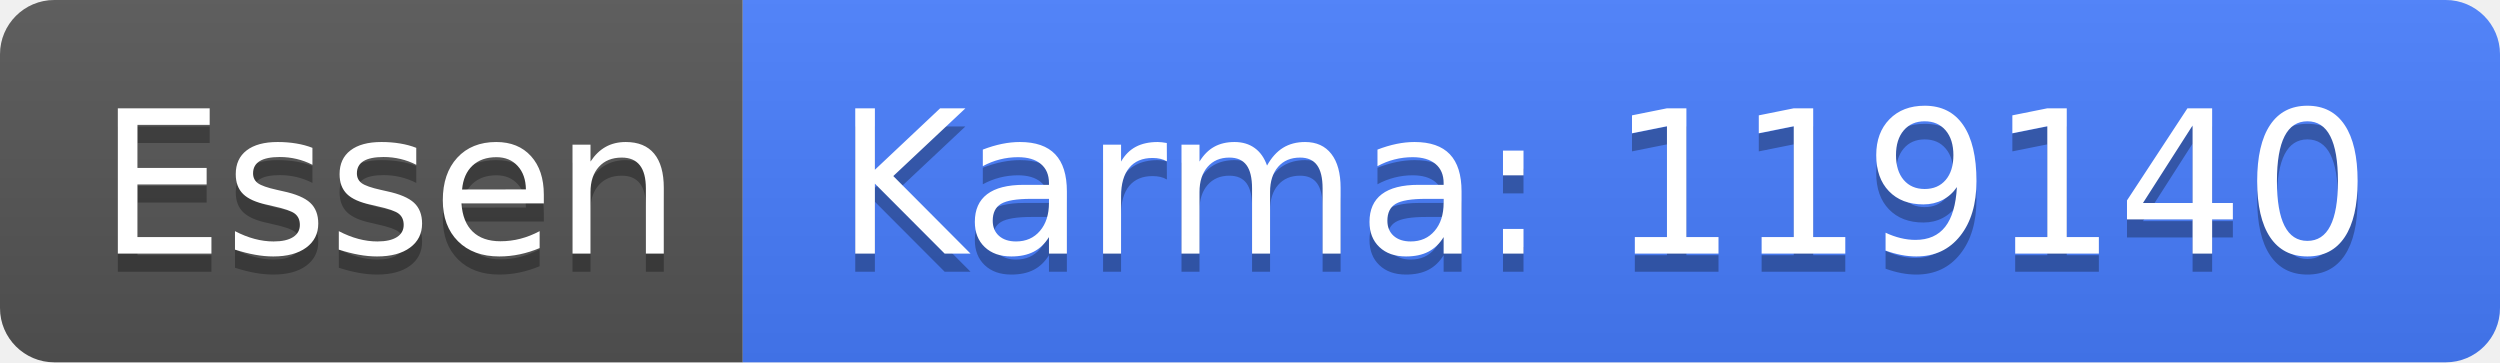
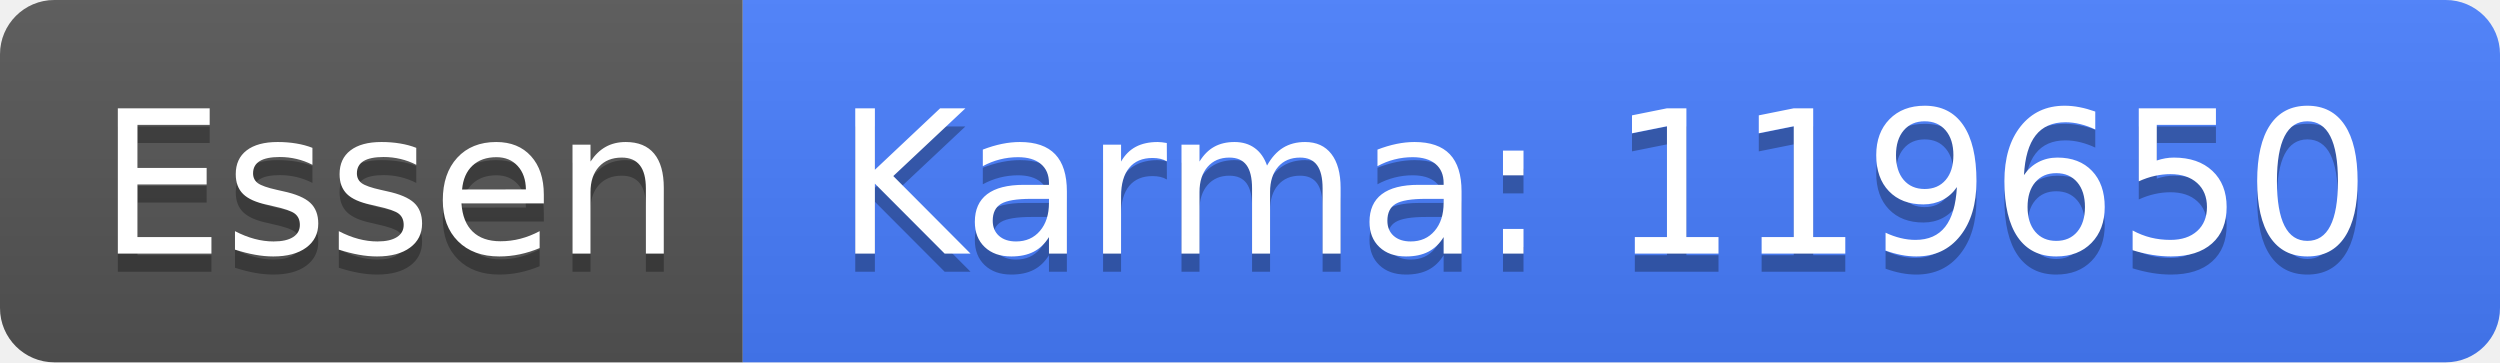
<svg xmlns="http://www.w3.org/2000/svg" width="138" height="20">
  <linearGradient id="b" x2="0" y2="100%">
    <stop offset="0" stop-color="#bbb" stop-opacity=".1" />
    <stop offset="1" stop-opacity=".1" />
  </linearGradient>
  <clipPath id="a">
    <rect width="138" height="20" rx="3" fill="#fff" />
  </clipPath>
  <g clip-path="url(#a)">
    <path fill="#555" d="M0 0h41v20H0z" />
    <path fill="#477eff" d="M41 0h97v20H41z" />
    <path fill="url(#b)" d="M0 0h138v20H0z" />
  </g>
  <g fill="#fff" text-anchor="middle" font-family="DejaVu Sans,Verdana,Geneva,sans-serif" font-size="110">
    <text x="215" y="150" fill="#010101" fill-opacity=".3" transform="scale(.1)" textLength="310">Essen</text>
    <text x="215" y="140" transform="scale(.1)" textLength="310">Essen</text>
-     <text x="885" y="150" fill="#010101" fill-opacity=".3" transform="scale(.1)" textLength="870">Karma: 119140</text>
-     <text x="885" y="140" transform="scale(.1)" textLength="870">Karma: 119140</text>
+     <text x="885" y="150" fill="#010101" fill-opacity=".3" transform="scale(.1)" textLength="870">Karma: 119650</text>
+     <text x="885" y="140" transform="scale(.1)" textLength="870">Karma: 119650</text>
  </g>
</svg>
